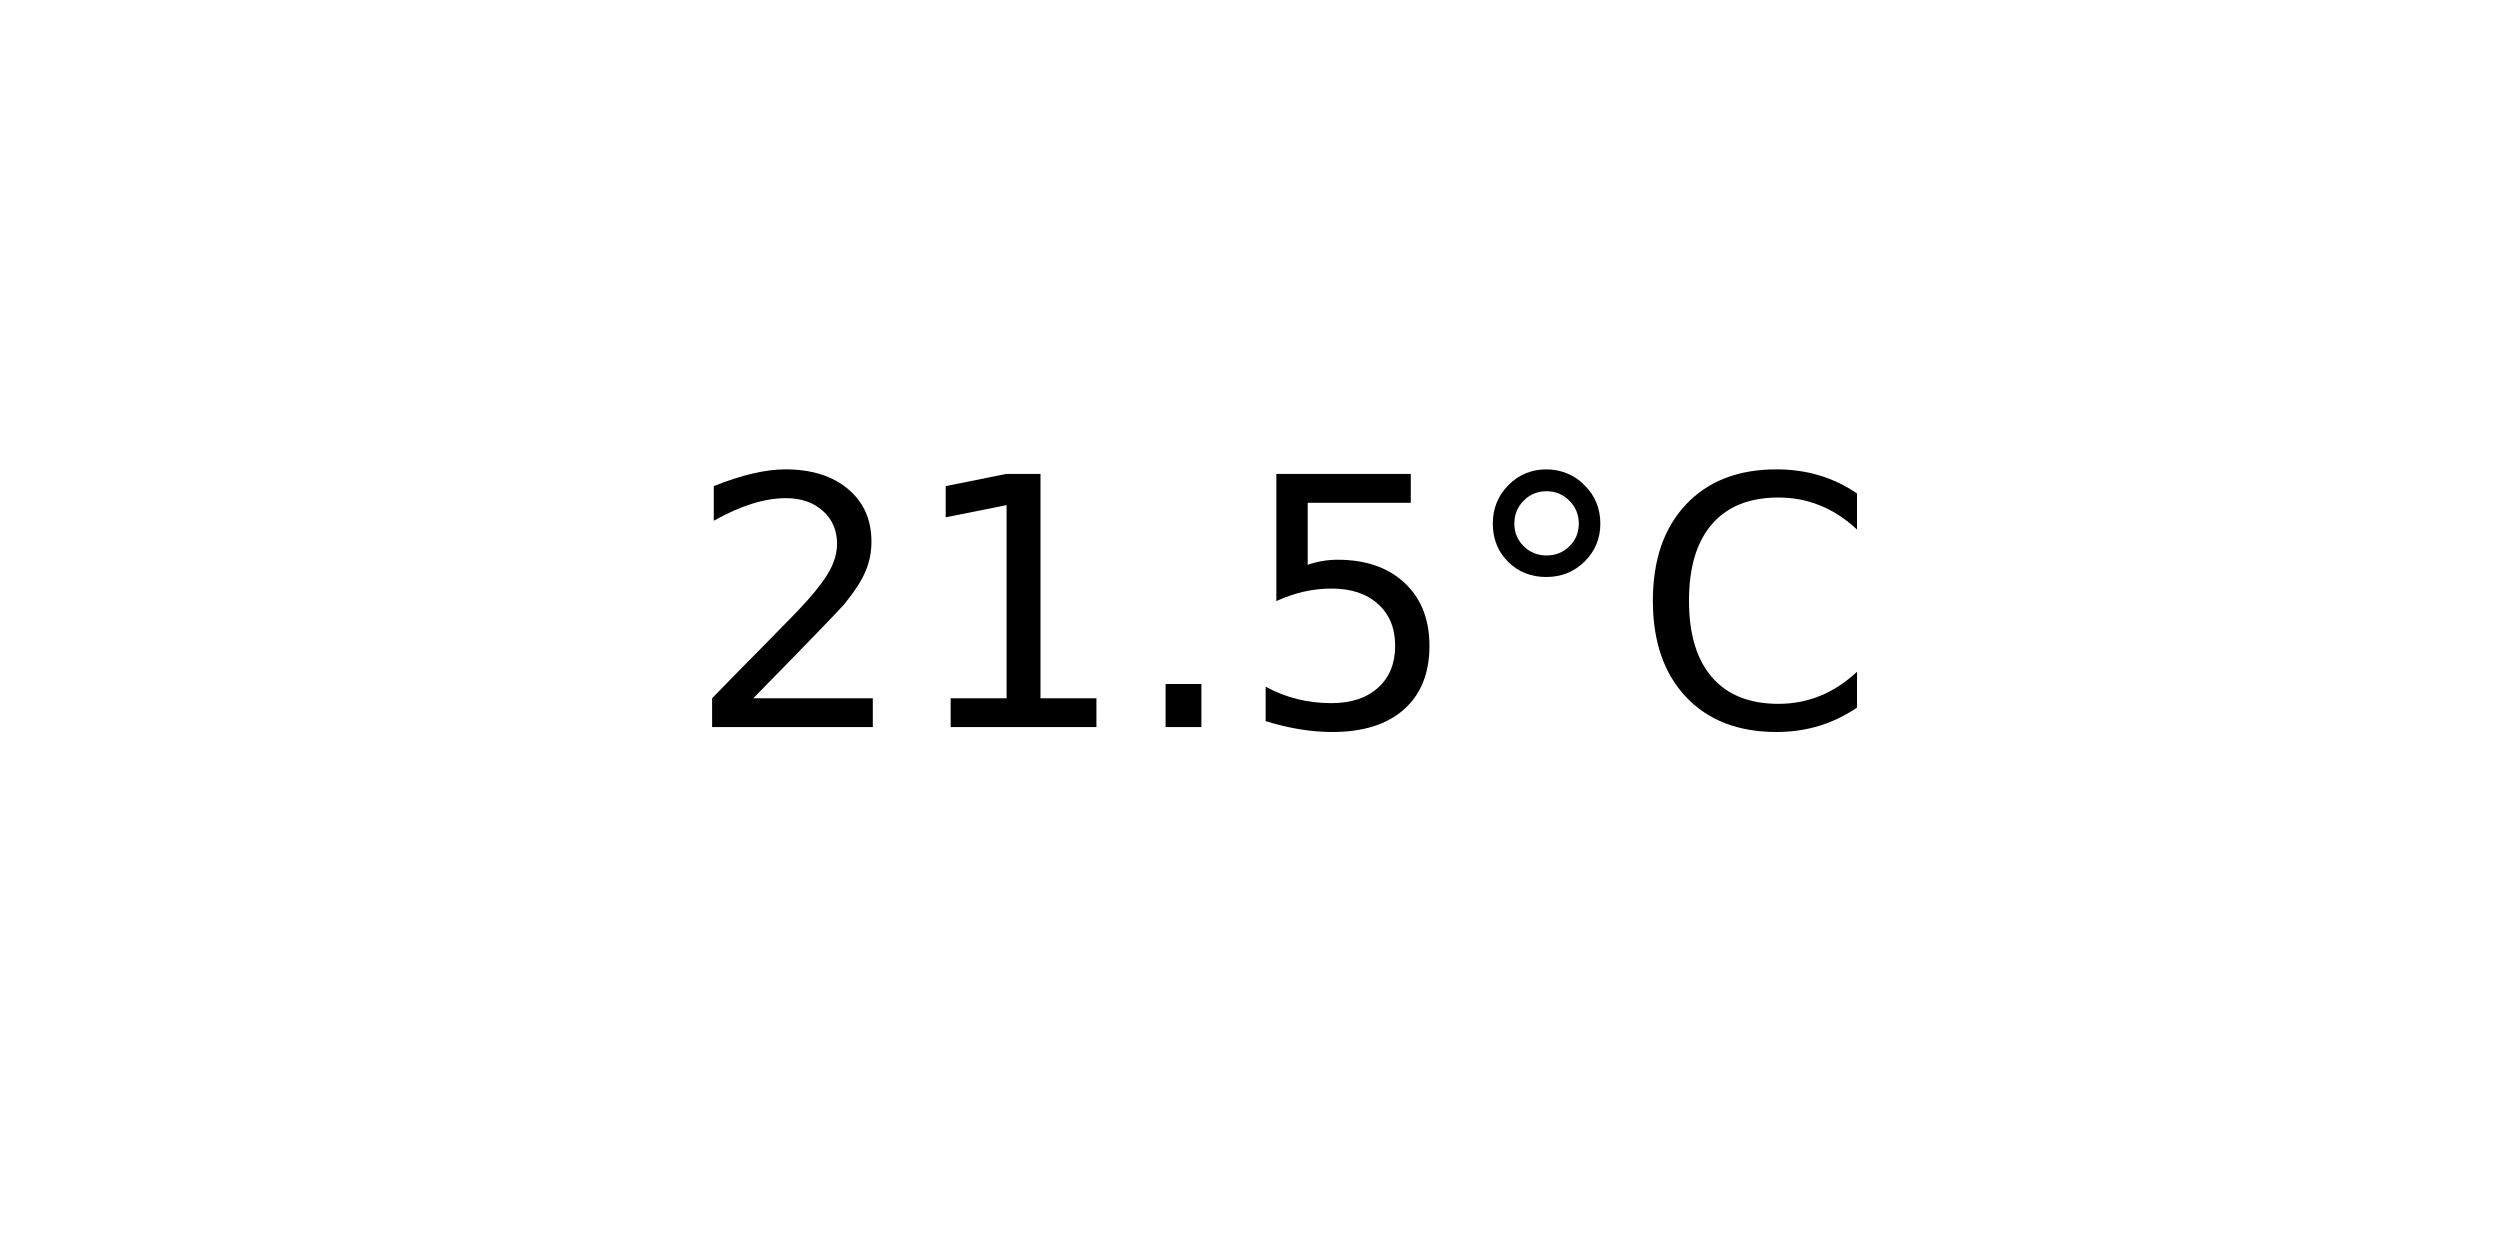
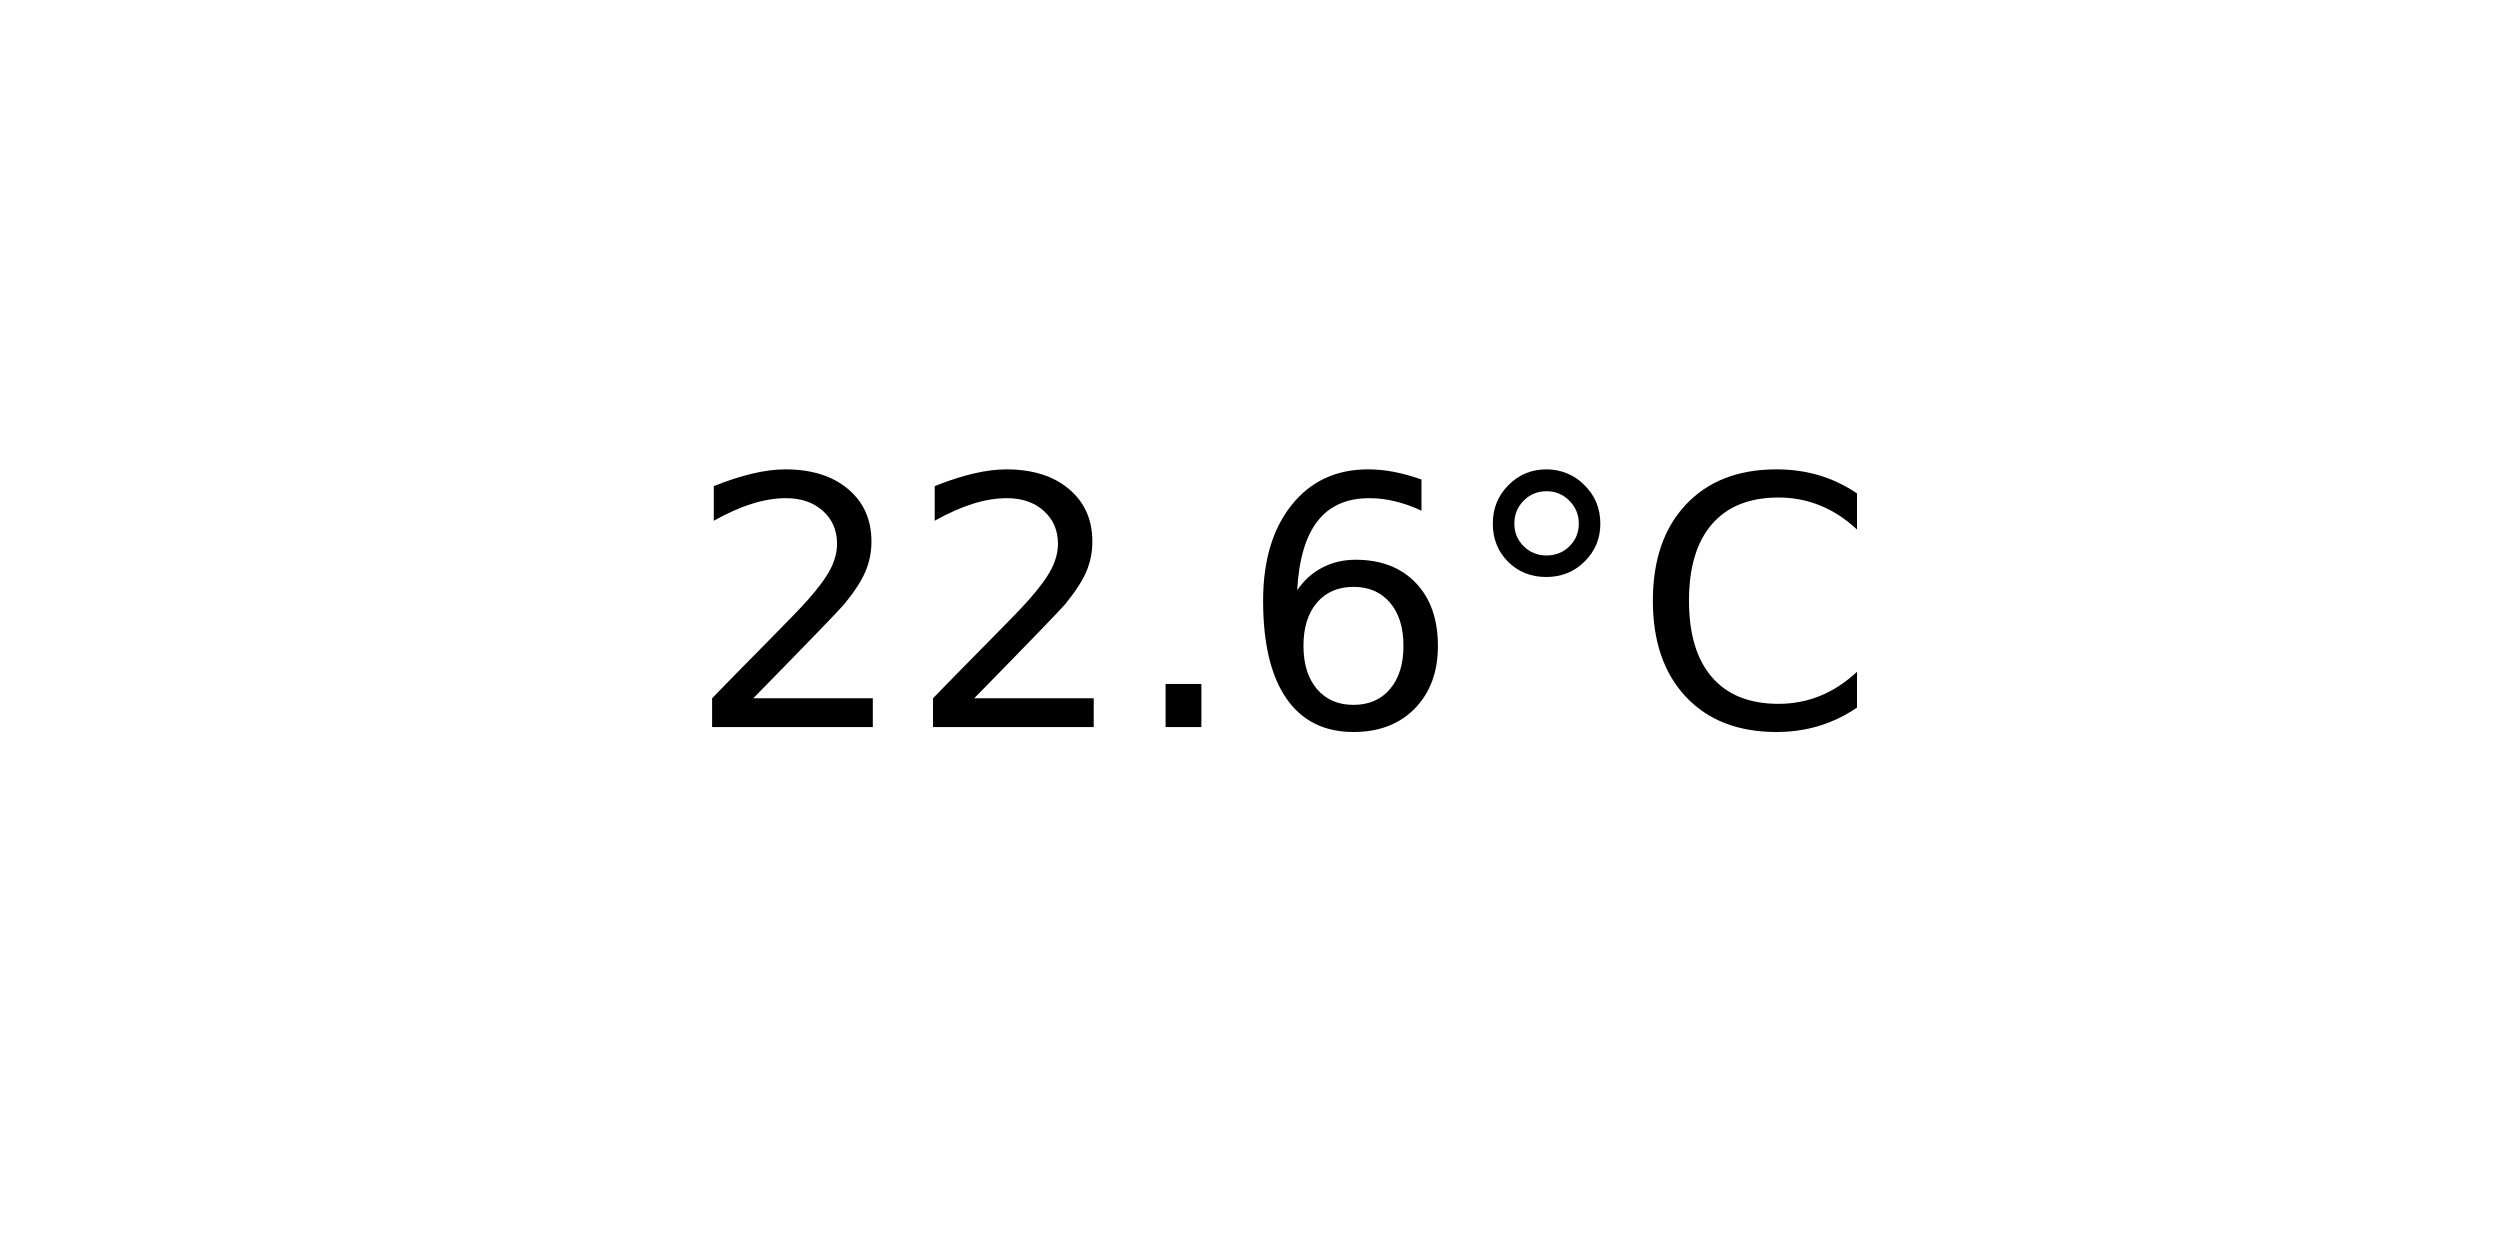
<svg xmlns="http://www.w3.org/2000/svg" xmlns:xlink="http://www.w3.org/1999/xlink" width="72pt" height="36pt" viewBox="0 0 72 36" version="1.1">
  <defs>
    <style type="text/css">*{stroke-linejoin: round; stroke-linecap: butt}</style>
  </defs>
  <g id="figure_1">
    <g id="axes_1">
      <g id="text_1">
        <g transform="translate(19.77578 20.93937) scale(0.1 -0.1)">
          <defs>
            <path id="DejaVuSans-32" d="M 1228 531  L 3431 531  L 3431 0  L 469 0  L 469 531  Q 828 903 1448 1529  Q 2069 2156 2228 2338  Q 2531 2678 2651 2914  Q 2772 3150 2772 3378  Q 2772 3750 2511 3984  Q 2250 4219 1831 4219  Q 1534 4219 1204 4116  Q 875 4013 500 3803  L 500 4441  Q 881 4594 1212 4672  Q 1544 4750 1819 4750  Q 2544 4750 2975 4387  Q 3406 4025 3406 3419  Q 3406 3131 3298 2873  Q 3191 2616 2906 2266  Q 2828 2175 2409 1742  Q 1991 1309 1228 531  z " transform="scale(0.015625)" />
-             <path id="DejaVuSans-31" d="M 794 531  L 1825 531  L 1825 4091  L 703 3866  L 703 4441  L 1819 4666  L 2450 4666  L 2450 531  L 3481 531  L 3481 0  L 794 0  L 794 531  z " transform="scale(0.015625)" />
            <path id="DejaVuSans-2e" d="M 684 794  L 1344 794  L 1344 0  L 684 0  L 684 794  z " transform="scale(0.015625)" />
-             <path id="DejaVuSans-35" d="M 691 4666  L 3169 4666  L 3169 4134  L 1269 4134  L 1269 2991  Q 1406 3038 1543 3061  Q 1681 3084 1819 3084  Q 2600 3084 3056 2656  Q 3513 2228 3513 1497  Q 3513 744 3044 326  Q 2575 -91 1722 -91  Q 1428 -91 1123 -41  Q 819 9 494 109  L 494 744  Q 775 591 1075 516  Q 1375 441 1709 441  Q 2250 441 2565 725  Q 2881 1009 2881 1497  Q 2881 1984 2565 2268  Q 2250 2553 1709 2553  Q 1456 2553 1204 2497  Q 953 2441 691 2322  L 691 4666  z " transform="scale(0.015625)" />
+             <path id="DejaVuSans-36" d="M 2113 2584  Q 1688 2584 1439 2293  Q 1191 2003 1191 1497  Q 1191 994 1439 701  Q 1688 409 2113 409  Q 2538 409 2786 701  Q 3034 994 3034 1497  Q 3034 2003 2786 2293  Q 2538 2584 2113 2584  z M 3366 4563  L 3366 3988  Q 3128 4100 2886 4159  Q 2644 4219 2406 4219  Q 1781 4219 1451 3797  Q 1122 3375 1075 2522  Q 1259 2794 1537 2939  Q 1816 3084 2150 3084  Q 2853 3084 3261 2657  Q 3669 2231 3669 1497  Q 3669 778 3244 343  Q 2819 -91 2113 -91  Q 1303 -91 875 529  Q 447 1150 447 2328  Q 447 3434 972 4092  Q 1497 4750 2381 4750  Q 2619 4750 2861 4703  Q 3103 4656 3366 4563  z " transform="scale(0.015625)" />
            <path id="DejaVuSans-b0" d="M 1600 4347  Q 1350 4347 1178 4173  Q 1006 4000 1006 3750  Q 1006 3503 1178 3333  Q 1350 3163 1600 3163  Q 1850 3163 2022 3333  Q 2194 3503 2194 3750  Q 2194 3997 2020 4172  Q 1847 4347 1600 4347  z M 1600 4750  Q 1800 4750 1984 4673  Q 2169 4597 2303 4453  Q 2447 4313 2519 4134  Q 2591 3956 2591 3750  Q 2591 3338 2302 3052  Q 2013 2766 1594 2766  Q 1172 2766 890 3047  Q 609 3328 609 3750  Q 609 4169 896 4459  Q 1184 4750 1600 4750  z " transform="scale(0.015625)" />
            <path id="DejaVuSans-43" d="M 4122 4306  L 4122 3641  Q 3803 3938 3442 4084  Q 3081 4231 2675 4231  Q 1875 4231 1450 3742  Q 1025 3253 1025 2328  Q 1025 1406 1450 917  Q 1875 428 2675 428  Q 3081 428 3442 575  Q 3803 722 4122 1019  L 4122 359  Q 3791 134 3420 21  Q 3050 -91 2638 -91  Q 1578 -91 968 557  Q 359 1206 359 2328  Q 359 3453 968 4101  Q 1578 4750 2638 4750  Q 3056 4750 3426 4639  Q 3797 4528 4122 4306  z " transform="scale(0.015625)" />
          </defs>
          <use xlink:href="#DejaVuSans-32" />
-           <use xlink:href="#DejaVuSans-31" x="63.623" />
+           <use xlink:href="#DejaVuSans-32" x="63.623" />
          <use xlink:href="#DejaVuSans-2e" x="127.246" />
-           <use xlink:href="#DejaVuSans-35" x="159.033" />
+           <use xlink:href="#DejaVuSans-36" x="159.033" />
          <use xlink:href="#DejaVuSans-b0" x="222.656" />
          <use xlink:href="#DejaVuSans-43" x="272.656" />
        </g>
      </g>
    </g>
  </g>
</svg>
